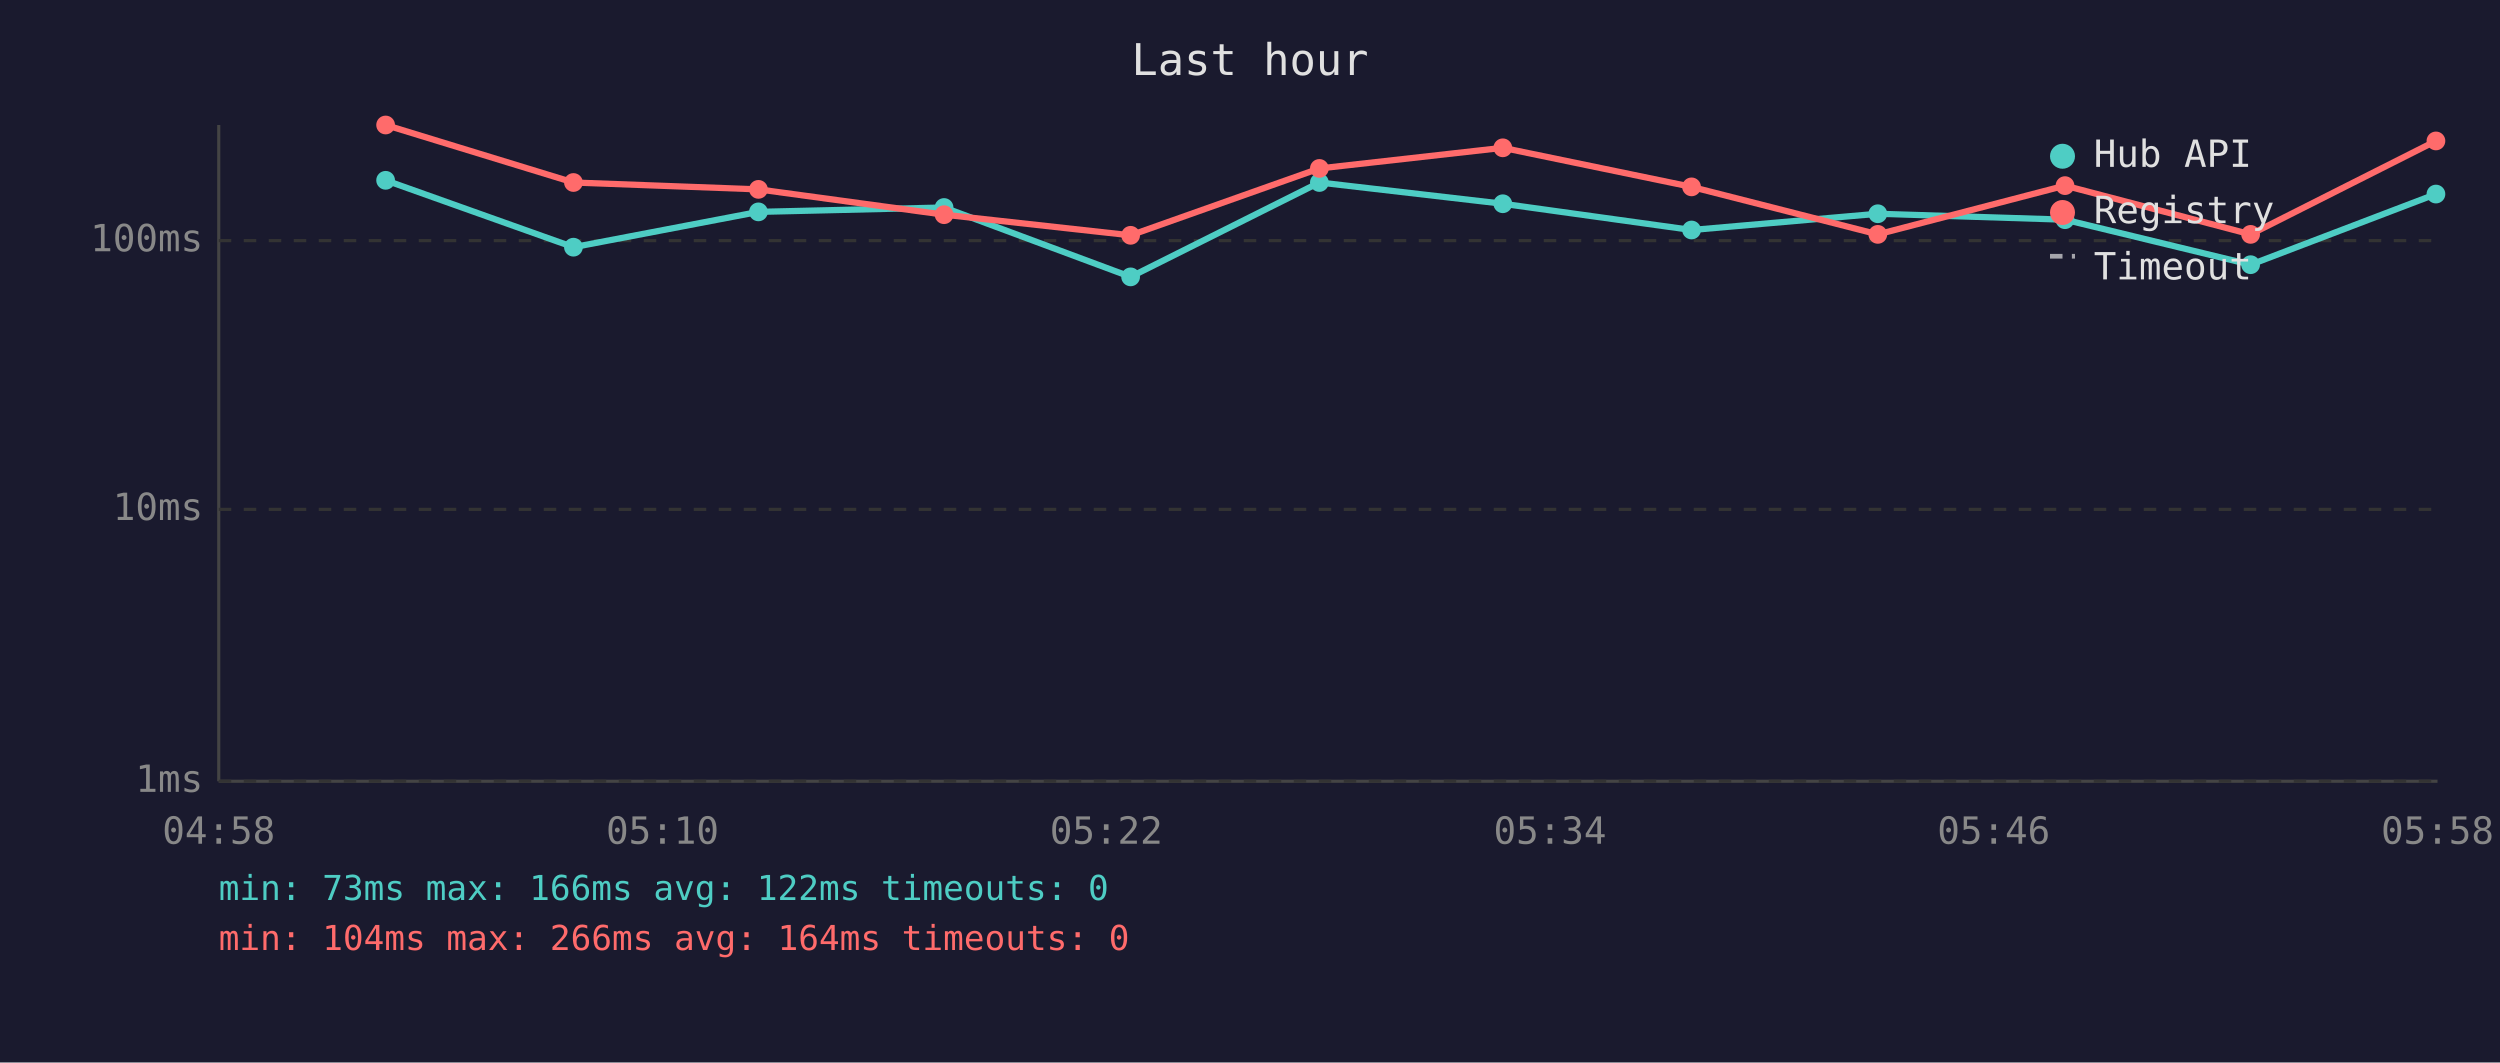
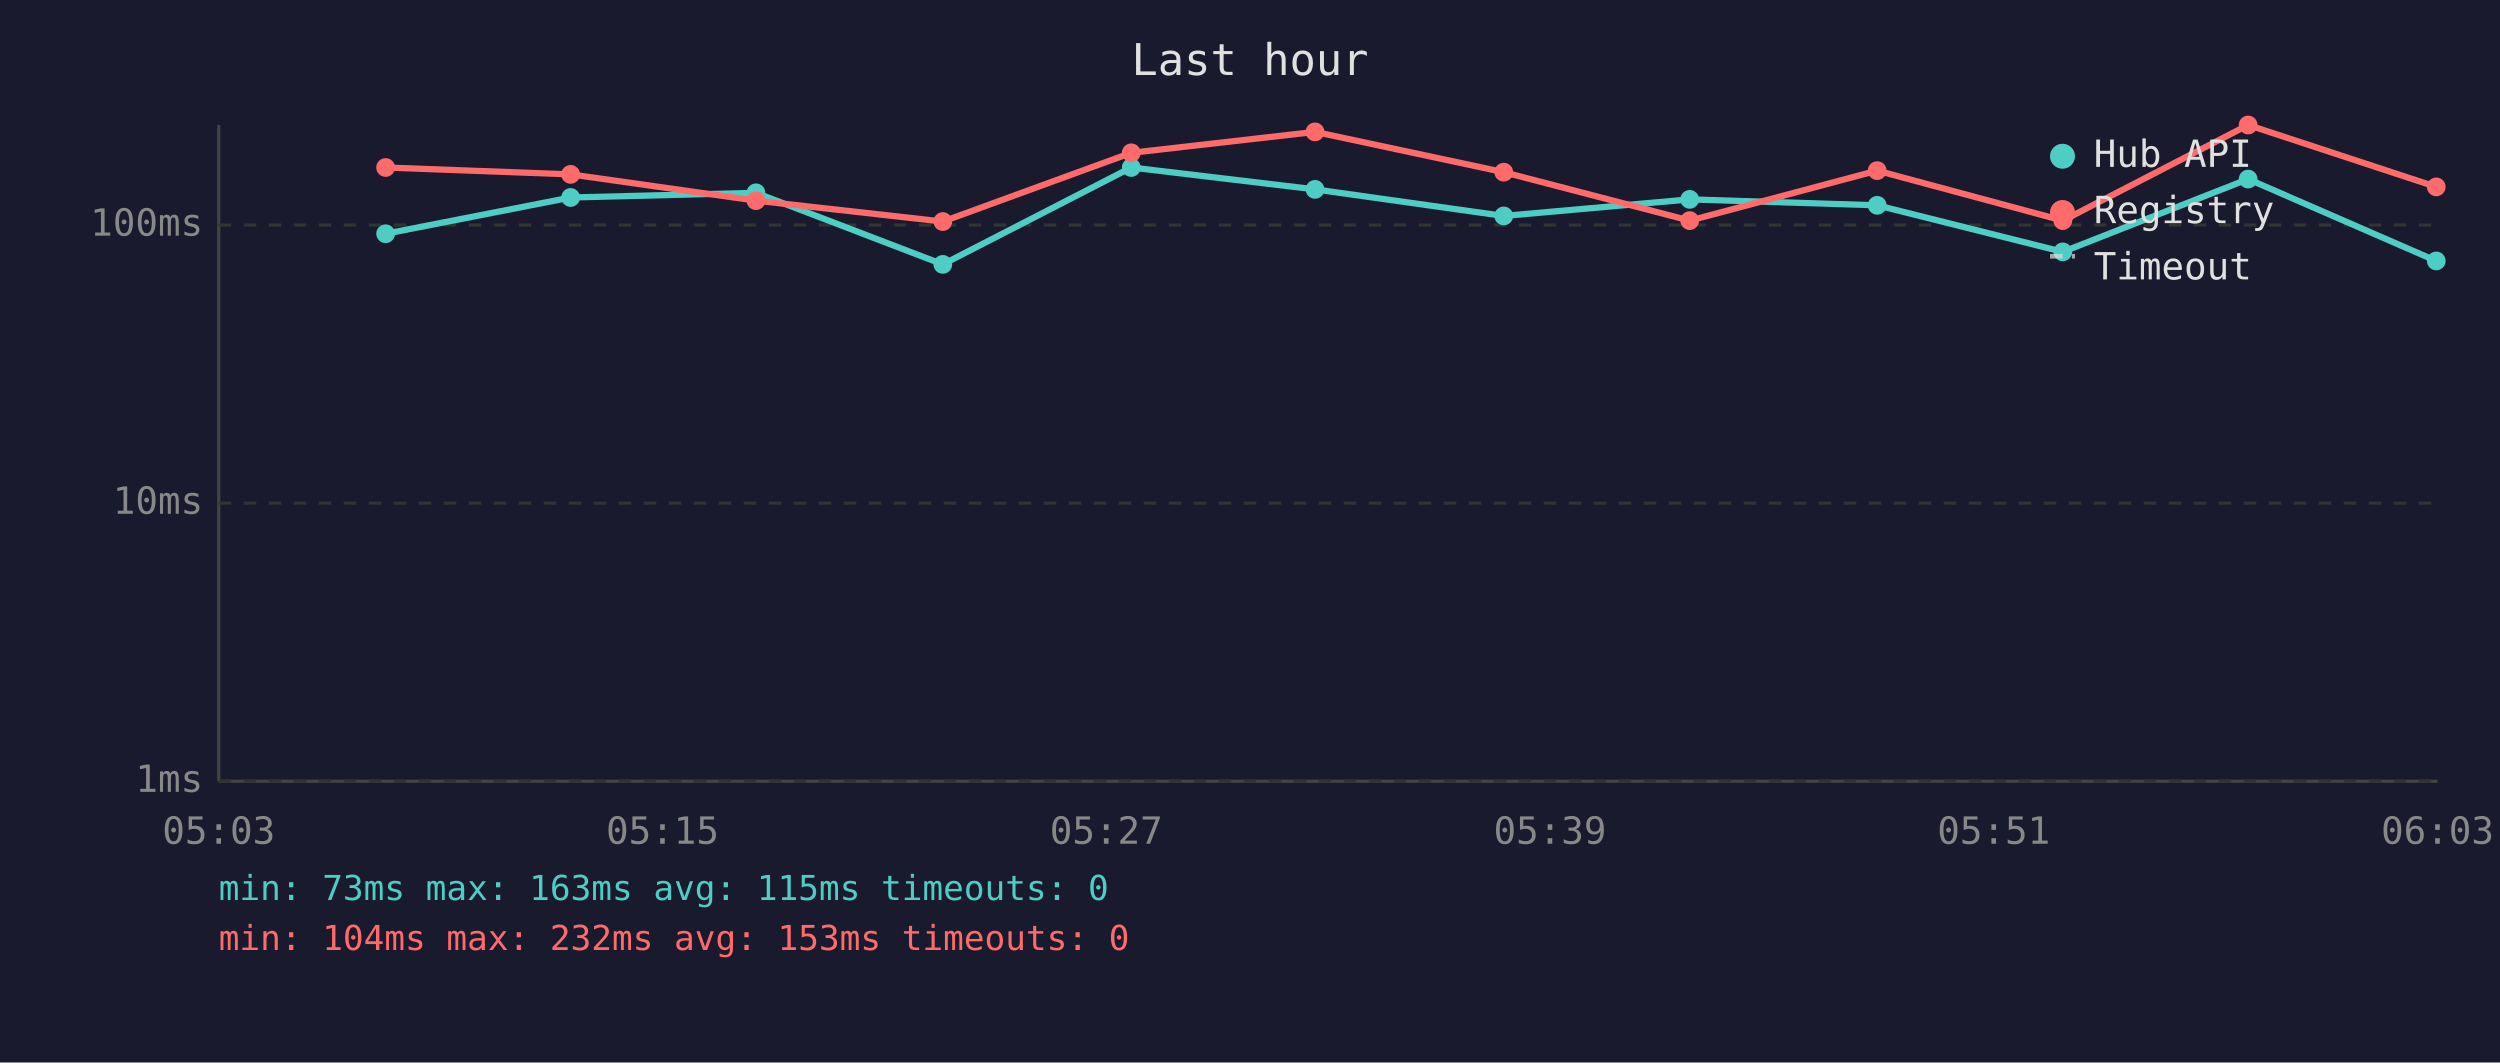
<svg xmlns="http://www.w3.org/2000/svg" viewBox="0 0 800 340" font-family="monospace" font-size="12">
  <rect width="800" height="340" fill="#1a1a2e" />
  <text x="400" y="24" fill="#e0e0e0" font-size="14" text-anchor="middle">Last hour</text>
  <line x1="70" y1="40" x2="70" y2="250" stroke="#444" stroke-width="1" />
  <line x1="70" y1="250" x2="780" y2="250" stroke="#444" stroke-width="1" />
  <line x1="70" y1="250" x2="780" y2="250" stroke="#333" stroke-width="1" stroke-dasharray="4" />
  <text x="65" y="250" fill="#888" text-anchor="end" dominant-baseline="middle">1ms</text>
-   <line x1="70" y1="163" x2="780" y2="163" stroke="#333" stroke-width="1" stroke-dasharray="4" />
-   <text x="65" y="163" fill="#888" text-anchor="end" dominant-baseline="middle">10ms</text>
-   <line x1="70" y1="77" x2="780" y2="77" stroke="#333" stroke-width="1" stroke-dasharray="4" />
-   <text x="65" y="77" fill="#888" text-anchor="end" dominant-baseline="middle">100ms</text>
-   <text x="70" y="270" fill="#888" text-anchor="middle">04:58</text>
-   <text x="212" y="270" fill="#888" text-anchor="middle">05:10</text>
-   <text x="354" y="270" fill="#888" text-anchor="middle">05:22</text>
-   <text x="496" y="270" fill="#888" text-anchor="middle">05:34</text>
-   <text x="638" y="270" fill="#888" text-anchor="middle">05:46</text>
-   <text x="780" y="270" fill="#888" text-anchor="middle">05:58</text>
-   <polyline points="123.4,57.7 183.5,79.1 242.7,67.8 302.1,66.4 361.8,88.6 422.2,58.4 480.9,65.2 541.3,73.6 600.9,68.4 660.8,70.3 720.2,84.7 779.5,62.1" fill="none" stroke="#4ecdc4" stroke-width="2" opacity="1" />
-   <circle cx="123.4" cy="57.7" r="3" fill="#4ecdc4" />
-   <circle cx="183.5" cy="79.1" r="3" fill="#4ecdc4" />
-   <circle cx="242.7" cy="67.8" r="3" fill="#4ecdc4" />
-   <circle cx="302.1" cy="66.4" r="3" fill="#4ecdc4" />
-   <circle cx="361.8" cy="88.6" r="3" fill="#4ecdc4" />
-   <circle cx="422.2" cy="58.4" r="3" fill="#4ecdc4" />
-   <circle cx="480.9" cy="65.2" r="3" fill="#4ecdc4" />
-   <circle cx="541.3" cy="73.6" r="3" fill="#4ecdc4" />
-   <circle cx="600.9" cy="68.4" r="3" fill="#4ecdc4" />
-   <circle cx="660.8" cy="70.3" r="3" fill="#4ecdc4" />
-   <circle cx="720.2" cy="84.7" r="3" fill="#4ecdc4" />
-   <circle cx="779.5" cy="62.1" r="3" fill="#4ecdc4" />
-   <polyline points="123.4,40.0 183.5,58.4 242.7,60.6 302.1,68.7 361.8,75.3 422.2,53.9 480.9,47.3 541.3,59.8 600.9,75.0 660.8,59.4 720.2,75.0 779.5,45.1" fill="none" stroke="#ff6b6b" stroke-width="2" opacity="1" />
-   <circle cx="123.4" cy="40.0" r="3" fill="#ff6b6b" />
-   <circle cx="183.5" cy="58.4" r="3" fill="#ff6b6b" />
-   <circle cx="242.7" cy="60.6" r="3" fill="#ff6b6b" />
-   <circle cx="302.1" cy="68.7" r="3" fill="#ff6b6b" />
-   <circle cx="361.8" cy="75.3" r="3" fill="#ff6b6b" />
-   <circle cx="422.2" cy="53.9" r="3" fill="#ff6b6b" />
-   <circle cx="480.9" cy="47.3" r="3" fill="#ff6b6b" />
-   <circle cx="541.3" cy="59.8" r="3" fill="#ff6b6b" />
-   <circle cx="600.9" cy="75.0" r="3" fill="#ff6b6b" />
-   <circle cx="660.8" cy="59.4" r="3" fill="#ff6b6b" />
-   <circle cx="720.2" cy="75.0" r="3" fill="#ff6b6b" />
-   <circle cx="779.5" cy="45.1" r="3" fill="#ff6b6b" />
+   <line x1="70" y1="161" x2="780" y2="161" stroke="#333" stroke-width="1" stroke-dasharray="4" />
+   <text x="65" y="161" fill="#888" text-anchor="end" dominant-baseline="middle">10ms</text>
+   <line x1="70" y1="72" x2="780" y2="72" stroke="#333" stroke-width="1" stroke-dasharray="4" />
+   <text x="65" y="72" fill="#888" text-anchor="end" dominant-baseline="middle">100ms</text>
+   <text x="70" y="270" fill="#888" text-anchor="middle">05:03</text>
+   <text x="212" y="270" fill="#888" text-anchor="middle">05:15</text>
+   <text x="354" y="270" fill="#888" text-anchor="middle">05:27</text>
+   <text x="496" y="270" fill="#888" text-anchor="middle">05:39</text>
+   <text x="638" y="270" fill="#888" text-anchor="middle">05:51</text>
+   <text x="780" y="270" fill="#888" text-anchor="middle">06:03</text>
+   <polyline points="123.4,74.8 182.6,63.2 241.9,61.7 301.7,84.6 362.0,53.6 420.8,60.6 481.2,69.1 540.7,63.8 600.7,65.7 660.1,80.6 719.4,57.3 779.6,83.5" fill="none" stroke="#4ecdc4" stroke-width="2" opacity="1" />
+   <circle cx="123.4" cy="74.8" r="3" fill="#4ecdc4" />
+   <circle cx="182.6" cy="63.2" r="3" fill="#4ecdc4" />
+   <circle cx="241.9" cy="61.7" r="3" fill="#4ecdc4" />
+   <circle cx="301.7" cy="84.6" r="3" fill="#4ecdc4" />
+   <circle cx="362.0" cy="53.6" r="3" fill="#4ecdc4" />
+   <circle cx="420.8" cy="60.6" r="3" fill="#4ecdc4" />
+   <circle cx="481.2" cy="69.1" r="3" fill="#4ecdc4" />
+   <circle cx="540.7" cy="63.8" r="3" fill="#4ecdc4" />
+   <circle cx="600.7" cy="65.7" r="3" fill="#4ecdc4" />
+   <circle cx="660.1" cy="80.6" r="3" fill="#4ecdc4" />
+   <circle cx="719.4" cy="57.3" r="3" fill="#4ecdc4" />
+   <circle cx="779.6" cy="83.5" r="3" fill="#4ecdc4" />
+   <polyline points="123.4,53.6 182.6,55.8 241.9,64.2 301.7,70.9 362.0,48.9 420.8,42.2 481.2,55.1 540.7,70.6 600.7,54.6 660.1,70.6 719.4,40.0 779.6,59.8" fill="none" stroke="#ff6b6b" stroke-width="2" opacity="1" />
+   <circle cx="123.4" cy="53.6" r="3" fill="#ff6b6b" />
+   <circle cx="182.6" cy="55.8" r="3" fill="#ff6b6b" />
+   <circle cx="241.9" cy="64.2" r="3" fill="#ff6b6b" />
+   <circle cx="301.7" cy="70.9" r="3" fill="#ff6b6b" />
+   <circle cx="362.0" cy="48.9" r="3" fill="#ff6b6b" />
+   <circle cx="420.8" cy="42.2" r="3" fill="#ff6b6b" />
+   <circle cx="481.2" cy="55.1" r="3" fill="#ff6b6b" />
+   <circle cx="540.7" cy="70.6" r="3" fill="#ff6b6b" />
+   <circle cx="600.7" cy="54.6" r="3" fill="#ff6b6b" />
+   <circle cx="660.1" cy="70.6" r="3" fill="#ff6b6b" />
+   <circle cx="719.4" cy="40.0" r="3" fill="#ff6b6b" />
+   <circle cx="779.6" cy="59.8" r="3" fill="#ff6b6b" />
  <circle cx="660" cy="50" r="4" fill="#4ecdc4" />
  <text x="670" y="50" fill="#e0e0e0" dominant-baseline="middle">Hub API</text>
  <circle cx="660" cy="68" r="4" fill="#ff6b6b" />
  <text x="670" y="68" fill="#e0e0e0" dominant-baseline="middle">Registry</text>
  <line x1="656" y1="82" x2="664" y2="82" stroke="#e0e0e0" stroke-width="1.5" stroke-dasharray="4,3" opacity="0.7" />
  <text x="670" y="86" fill="#e0e0e0" dominant-baseline="middle">Timeout</text>
-   <text x="70" y="288" fill="#4ecdc4" font-size="11">min: 73ms  max: 166ms  avg: 122ms  timeouts: 0</text>
-   <text x="70" y="304" fill="#ff6b6b" font-size="11">min: 104ms  max: 266ms  avg: 164ms  timeouts: 0</text>
+   <text x="70" y="288" fill="#4ecdc4" font-size="11">min: 73ms  max: 163ms  avg: 115ms  timeouts: 0</text>
+   <text x="70" y="304" fill="#ff6b6b" font-size="11">min: 104ms  max: 232ms  avg: 153ms  timeouts: 0</text>
</svg>
